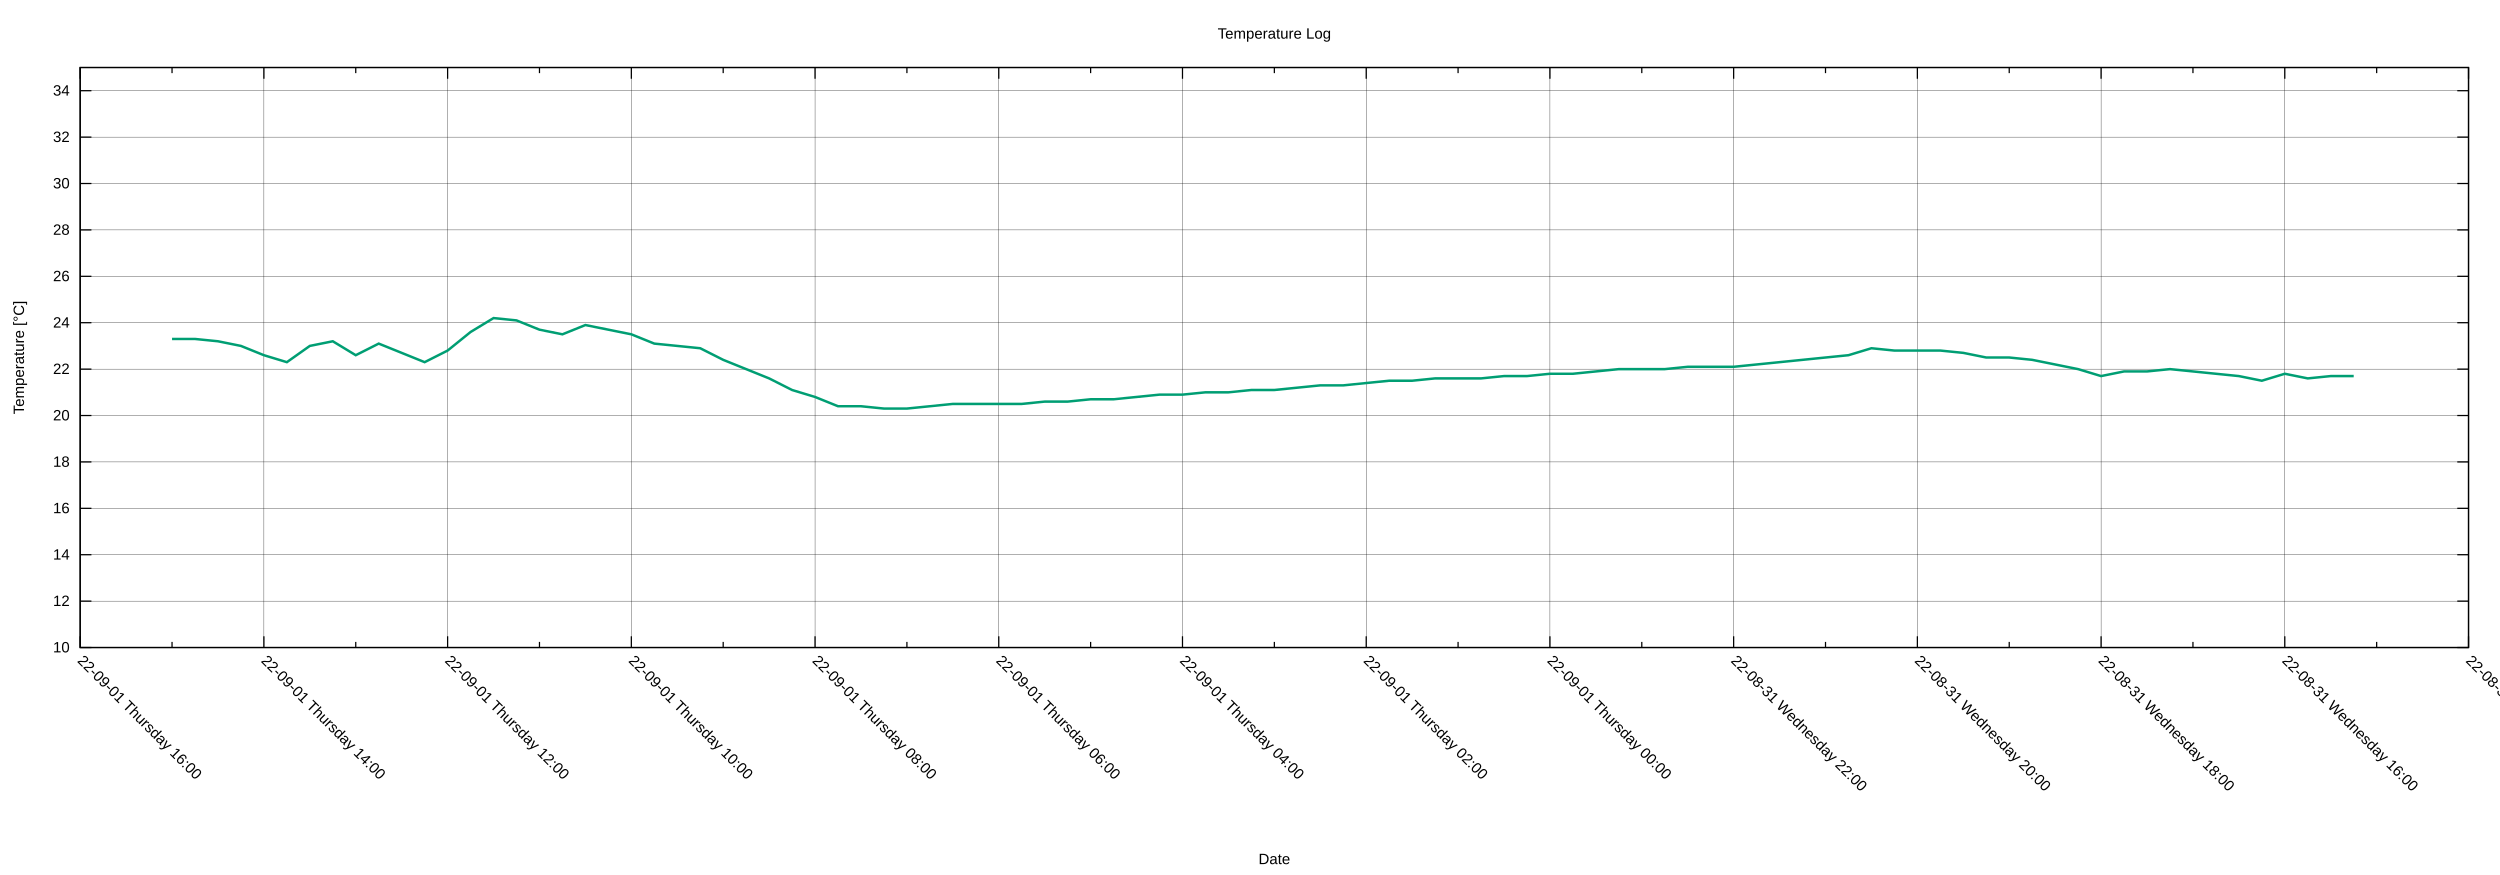
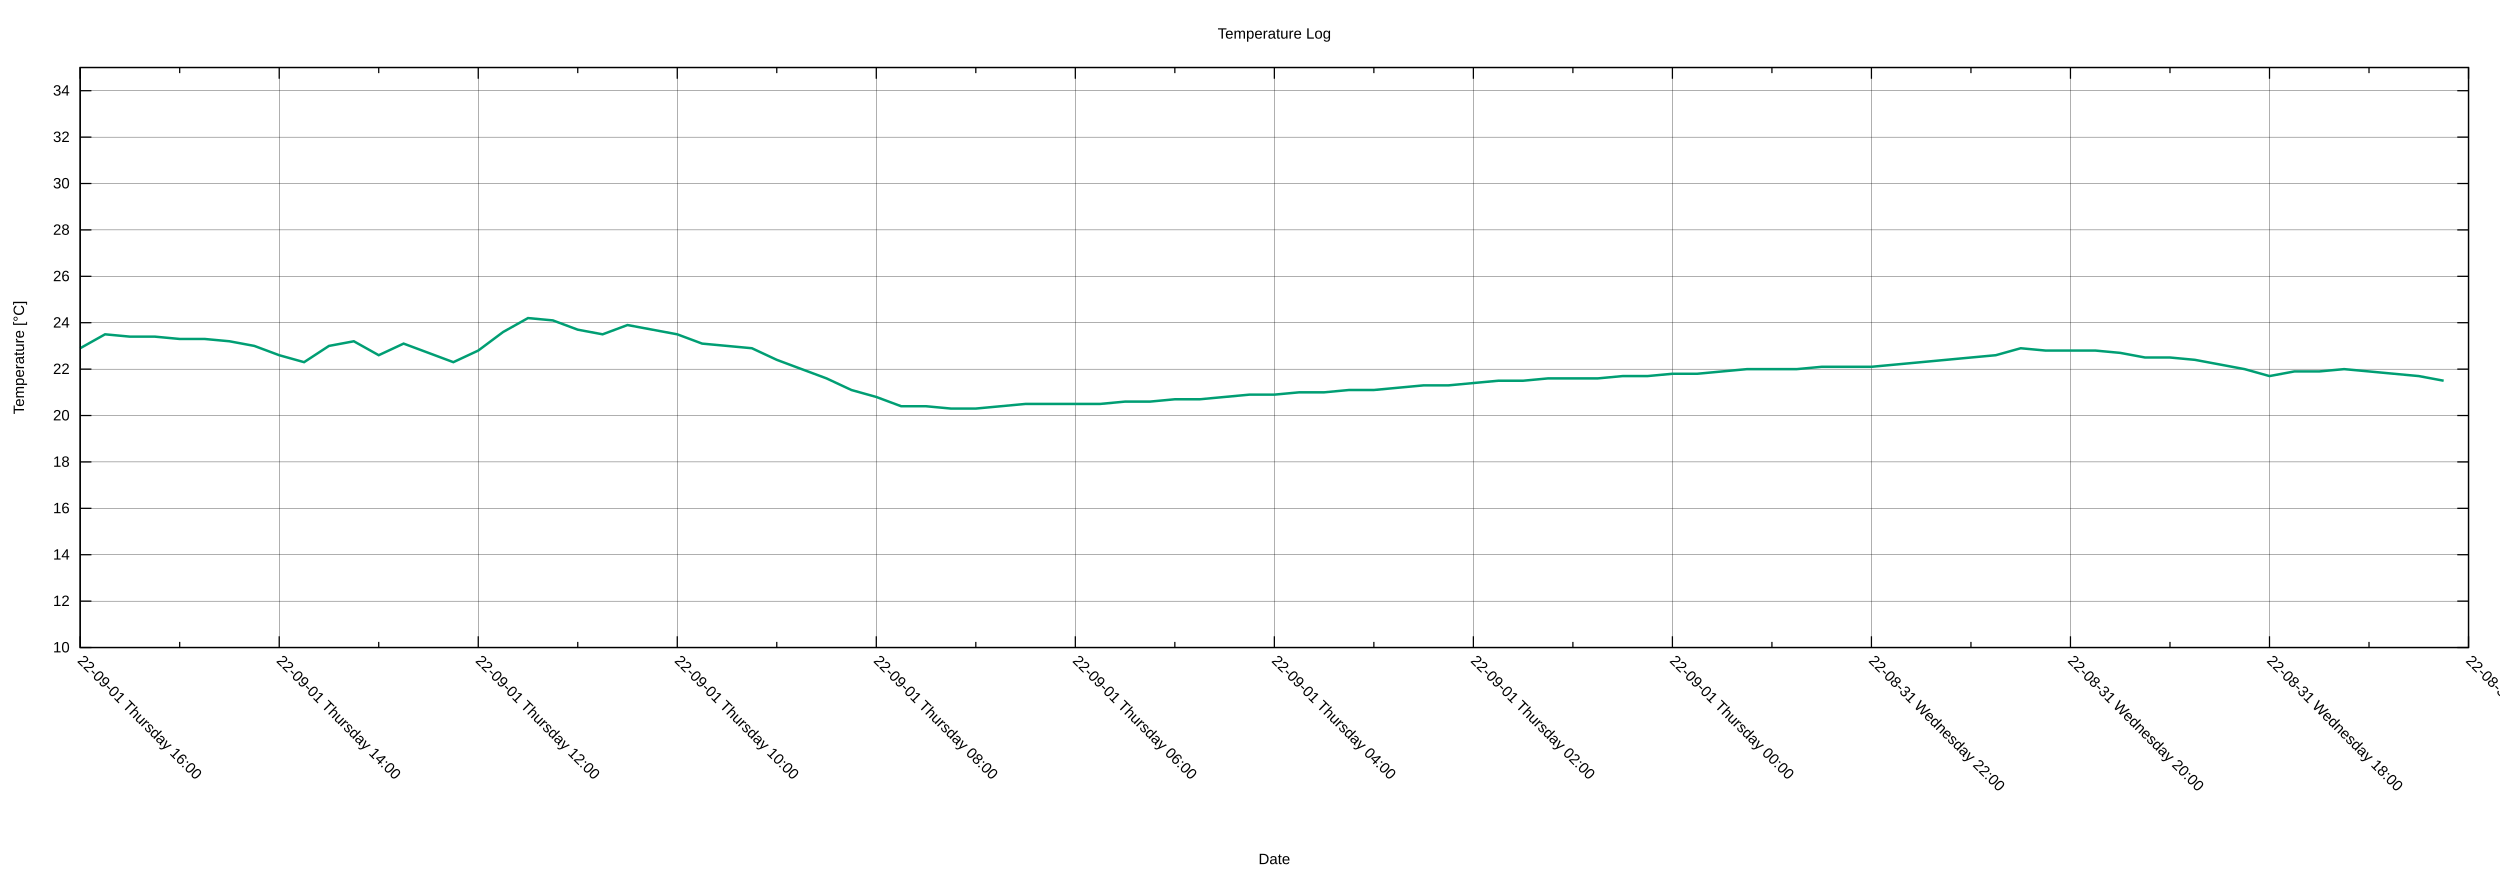
<svg xmlns="http://www.w3.org/2000/svg" xmlns:xlink="http://www.w3.org/1999/xlink" width="2000" height="700" viewBox="0 0 2000 700">
  <g id="gnuplot_canvas">
    <rect x="0" y="0" width="2000" height="700" fill="none" />
    <defs>
      <circle id="gpDot" r="0.5" stroke-width="0.5" stroke="currentColor" />
      <path id="gpPt0" stroke-width="0.222" stroke="currentColor" d="M-1,0 h2 M0,-1 v2" />
      <path id="gpPt1" stroke-width="0.222" stroke="currentColor" d="M-1,-1 L1,1 M1,-1 L-1,1" />
      <path id="gpPt2" stroke-width="0.222" stroke="currentColor" d="M-1,0 L1,0 M0,-1 L0,1 M-1,-1 L1,1 M-1,1 L1,-1" />
      <rect id="gpPt3" stroke-width="0.222" stroke="currentColor" x="-1" y="-1" width="2" height="2" />
      <rect id="gpPt4" stroke-width="0.222" stroke="currentColor" fill="currentColor" x="-1" y="-1" width="2" height="2" />
      <circle id="gpPt5" stroke-width="0.222" stroke="currentColor" cx="0" cy="0" r="1" />
      <use xlink:href="#gpPt5" id="gpPt6" fill="currentColor" stroke="none" />
      <path id="gpPt7" stroke-width="0.222" stroke="currentColor" d="M0,-1.33 L-1.33,0.67 L1.33,0.67 z" />
      <use xlink:href="#gpPt7" id="gpPt8" fill="currentColor" stroke="none" />
      <use xlink:href="#gpPt7" id="gpPt9" stroke="currentColor" transform="rotate(180)" />
      <use xlink:href="#gpPt9" id="gpPt10" fill="currentColor" stroke="none" />
      <use xlink:href="#gpPt3" id="gpPt11" stroke="currentColor" transform="rotate(45)" />
      <use xlink:href="#gpPt11" id="gpPt12" fill="currentColor" stroke="none" />
      <path id="gpPt13" stroke-width="0.222" stroke="currentColor" d="M0,1.330 L1.265,0.411 L0.782,-1.067 L-0.782,-1.076 L-1.265,0.411 z" />
      <use xlink:href="#gpPt13" id="gpPt14" fill="currentColor" stroke="none" />
      <filter id="textbox" filterUnits="objectBoundingBox" x="0" y="0" height="1" width="1">
        <feFlood flood-color="white" flood-opacity="1" result="bgnd" />
        <feComposite in="SourceGraphic" in2="bgnd" operator="atop" />
      </filter>
      <filter id="greybox" filterUnits="objectBoundingBox" x="0" y="0" height="1" width="1">
        <feFlood flood-color="lightgrey" flood-opacity="1" result="grey" />
        <feComposite in="SourceGraphic" in2="grey" operator="atop" />
      </filter>
    </defs>
    <g fill="none" color="white" stroke="currentColor" stroke-width="1.00" stroke-linecap="butt" stroke-linejoin="miter">
</g>
    <g fill="none" color="black" stroke="currentColor" stroke-width="1.00" stroke-linecap="butt" stroke-linejoin="miter">
</g>
    <g fill="none" color="black" stroke="black" stroke-width="0.25" stroke-linecap="butt" stroke-linejoin="miter">
</g>
    <g fill="none" color="black" stroke="currentColor" stroke-width="0.25" stroke-linecap="butt" stroke-linejoin="miter">
      <path stroke="black" class="gridline" d="M64.14,518.02 L1974.82,518.02  " />
    </g>
    <g fill="none" color="black" stroke="black" stroke-width="1.00" stroke-linecap="butt" stroke-linejoin="miter">
</g>
    <g fill="none" color="black" stroke="currentColor" stroke-width="1.00" stroke-linecap="butt" stroke-linejoin="miter">
      <path stroke="black" d="M64.14,518.02 L73.14,518.02 M1974.82,518.02 L1965.82,518.02  " />
      <g transform="translate(55.75,521.92)" stroke="none" fill="black" font-family="Arial" font-size="12.00" text-anchor="end">
        <text>
          <tspan font-family="Arial"> 10</tspan>
        </text>
      </g>
    </g>
    <g fill="none" color="black" stroke="currentColor" stroke-width="1.00" stroke-linecap="butt" stroke-linejoin="miter">
</g>
    <g fill="none" color="black" stroke="black" stroke-width="0.25" stroke-linecap="butt" stroke-linejoin="miter">
</g>
    <g fill="none" color="black" stroke="currentColor" stroke-width="0.25" stroke-linecap="butt" stroke-linejoin="miter">
      <path stroke="black" class="gridline" d="M64.14,480.90 L1974.82,480.90  " />
    </g>
    <g fill="none" color="black" stroke="black" stroke-width="1.00" stroke-linecap="butt" stroke-linejoin="miter">
</g>
    <g fill="none" color="black" stroke="currentColor" stroke-width="1.00" stroke-linecap="butt" stroke-linejoin="miter">
      <path stroke="black" d="M64.14,480.90 L73.14,480.90 M1974.82,480.90 L1965.82,480.90  " />
      <g transform="translate(55.75,484.80)" stroke="none" fill="black" font-family="Arial" font-size="12.00" text-anchor="end">
        <text>
          <tspan font-family="Arial"> 12</tspan>
        </text>
      </g>
    </g>
    <g fill="none" color="black" stroke="currentColor" stroke-width="1.00" stroke-linecap="butt" stroke-linejoin="miter">
</g>
    <g fill="none" color="black" stroke="black" stroke-width="0.25" stroke-linecap="butt" stroke-linejoin="miter">
</g>
    <g fill="none" color="black" stroke="currentColor" stroke-width="0.25" stroke-linecap="butt" stroke-linejoin="miter">
      <path stroke="black" class="gridline" d="M64.14,443.78 L1974.82,443.78  " />
    </g>
    <g fill="none" color="black" stroke="black" stroke-width="1.00" stroke-linecap="butt" stroke-linejoin="miter">
</g>
    <g fill="none" color="black" stroke="currentColor" stroke-width="1.00" stroke-linecap="butt" stroke-linejoin="miter">
      <path stroke="black" d="M64.14,443.78 L73.14,443.78 M1974.82,443.78 L1965.82,443.78  " />
      <g transform="translate(55.75,447.68)" stroke="none" fill="black" font-family="Arial" font-size="12.00" text-anchor="end">
        <text>
          <tspan font-family="Arial"> 14</tspan>
        </text>
      </g>
    </g>
    <g fill="none" color="black" stroke="currentColor" stroke-width="1.00" stroke-linecap="butt" stroke-linejoin="miter">
</g>
    <g fill="none" color="black" stroke="black" stroke-width="0.25" stroke-linecap="butt" stroke-linejoin="miter">
</g>
    <g fill="none" color="black" stroke="currentColor" stroke-width="0.25" stroke-linecap="butt" stroke-linejoin="miter">
      <path stroke="black" class="gridline" d="M64.14,406.66 L1974.82,406.66  " />
    </g>
    <g fill="none" color="black" stroke="black" stroke-width="1.00" stroke-linecap="butt" stroke-linejoin="miter">
</g>
    <g fill="none" color="black" stroke="currentColor" stroke-width="1.00" stroke-linecap="butt" stroke-linejoin="miter">
      <path stroke="black" d="M64.14,406.66 L73.14,406.66 M1974.82,406.66 L1965.82,406.66  " />
      <g transform="translate(55.75,410.56)" stroke="none" fill="black" font-family="Arial" font-size="12.00" text-anchor="end">
        <text>
          <tspan font-family="Arial"> 16</tspan>
        </text>
      </g>
    </g>
    <g fill="none" color="black" stroke="currentColor" stroke-width="1.00" stroke-linecap="butt" stroke-linejoin="miter">
</g>
    <g fill="none" color="black" stroke="black" stroke-width="0.25" stroke-linecap="butt" stroke-linejoin="miter">
</g>
    <g fill="none" color="black" stroke="currentColor" stroke-width="0.25" stroke-linecap="butt" stroke-linejoin="miter">
      <path stroke="black" class="gridline" d="M64.14,369.54 L1974.82,369.54  " />
    </g>
    <g fill="none" color="black" stroke="black" stroke-width="1.00" stroke-linecap="butt" stroke-linejoin="miter">
</g>
    <g fill="none" color="black" stroke="currentColor" stroke-width="1.00" stroke-linecap="butt" stroke-linejoin="miter">
      <path stroke="black" d="M64.14,369.54 L73.14,369.54 M1974.82,369.54 L1965.82,369.54  " />
      <g transform="translate(55.75,373.44)" stroke="none" fill="black" font-family="Arial" font-size="12.00" text-anchor="end">
        <text>
          <tspan font-family="Arial"> 18</tspan>
        </text>
      </g>
    </g>
    <g fill="none" color="black" stroke="currentColor" stroke-width="1.00" stroke-linecap="butt" stroke-linejoin="miter">
</g>
    <g fill="none" color="black" stroke="black" stroke-width="0.25" stroke-linecap="butt" stroke-linejoin="miter">
</g>
    <g fill="none" color="black" stroke="currentColor" stroke-width="0.25" stroke-linecap="butt" stroke-linejoin="miter">
      <path stroke="black" class="gridline" d="M64.14,332.42 L1974.82,332.42  " />
    </g>
    <g fill="none" color="black" stroke="black" stroke-width="1.00" stroke-linecap="butt" stroke-linejoin="miter">
</g>
    <g fill="none" color="black" stroke="currentColor" stroke-width="1.00" stroke-linecap="butt" stroke-linejoin="miter">
      <path stroke="black" d="M64.14,332.42 L73.14,332.42 M1974.82,332.42 L1965.82,332.42  " />
      <g transform="translate(55.75,336.32)" stroke="none" fill="black" font-family="Arial" font-size="12.00" text-anchor="end">
        <text>
          <tspan font-family="Arial"> 20</tspan>
        </text>
      </g>
    </g>
    <g fill="none" color="black" stroke="currentColor" stroke-width="1.00" stroke-linecap="butt" stroke-linejoin="miter">
</g>
    <g fill="none" color="black" stroke="black" stroke-width="0.25" stroke-linecap="butt" stroke-linejoin="miter">
</g>
    <g fill="none" color="black" stroke="currentColor" stroke-width="0.25" stroke-linecap="butt" stroke-linejoin="miter">
      <path stroke="black" class="gridline" d="M64.14,295.30 L1974.82,295.30  " />
    </g>
    <g fill="none" color="black" stroke="black" stroke-width="1.00" stroke-linecap="butt" stroke-linejoin="miter">
</g>
    <g fill="none" color="black" stroke="currentColor" stroke-width="1.00" stroke-linecap="butt" stroke-linejoin="miter">
      <path stroke="black" d="M64.14,295.30 L73.14,295.30 M1974.82,295.30 L1965.82,295.30  " />
      <g transform="translate(55.75,299.20)" stroke="none" fill="black" font-family="Arial" font-size="12.00" text-anchor="end">
        <text>
          <tspan font-family="Arial"> 22</tspan>
        </text>
      </g>
    </g>
    <g fill="none" color="black" stroke="currentColor" stroke-width="1.00" stroke-linecap="butt" stroke-linejoin="miter">
</g>
    <g fill="none" color="black" stroke="black" stroke-width="0.25" stroke-linecap="butt" stroke-linejoin="miter">
</g>
    <g fill="none" color="black" stroke="currentColor" stroke-width="0.25" stroke-linecap="butt" stroke-linejoin="miter">
      <path stroke="black" class="gridline" d="M64.14,258.17 L1974.82,258.17  " />
    </g>
    <g fill="none" color="black" stroke="black" stroke-width="1.00" stroke-linecap="butt" stroke-linejoin="miter">
</g>
    <g fill="none" color="black" stroke="currentColor" stroke-width="1.00" stroke-linecap="butt" stroke-linejoin="miter">
      <path stroke="black" d="M64.14,258.17 L73.14,258.17 M1974.82,258.17 L1965.82,258.17  " />
      <g transform="translate(55.75,262.07)" stroke="none" fill="black" font-family="Arial" font-size="12.00" text-anchor="end">
        <text>
          <tspan font-family="Arial"> 24</tspan>
        </text>
      </g>
    </g>
    <g fill="none" color="black" stroke="currentColor" stroke-width="1.00" stroke-linecap="butt" stroke-linejoin="miter">
</g>
    <g fill="none" color="black" stroke="black" stroke-width="0.25" stroke-linecap="butt" stroke-linejoin="miter">
</g>
    <g fill="none" color="black" stroke="currentColor" stroke-width="0.25" stroke-linecap="butt" stroke-linejoin="miter">
      <path stroke="black" class="gridline" d="M64.14,221.05 L1974.82,221.05  " />
    </g>
    <g fill="none" color="black" stroke="black" stroke-width="1.00" stroke-linecap="butt" stroke-linejoin="miter">
</g>
    <g fill="none" color="black" stroke="currentColor" stroke-width="1.00" stroke-linecap="butt" stroke-linejoin="miter">
      <path stroke="black" d="M64.14,221.05 L73.14,221.05 M1974.82,221.05 L1965.82,221.05  " />
      <g transform="translate(55.75,224.95)" stroke="none" fill="black" font-family="Arial" font-size="12.00" text-anchor="end">
        <text>
          <tspan font-family="Arial"> 26</tspan>
        </text>
      </g>
    </g>
    <g fill="none" color="black" stroke="currentColor" stroke-width="1.00" stroke-linecap="butt" stroke-linejoin="miter">
</g>
    <g fill="none" color="black" stroke="black" stroke-width="0.25" stroke-linecap="butt" stroke-linejoin="miter">
</g>
    <g fill="none" color="black" stroke="currentColor" stroke-width="0.25" stroke-linecap="butt" stroke-linejoin="miter">
      <path stroke="black" class="gridline" d="M64.14,183.93 L1974.82,183.93  " />
    </g>
    <g fill="none" color="black" stroke="black" stroke-width="1.00" stroke-linecap="butt" stroke-linejoin="miter">
</g>
    <g fill="none" color="black" stroke="currentColor" stroke-width="1.00" stroke-linecap="butt" stroke-linejoin="miter">
      <path stroke="black" d="M64.14,183.93 L73.14,183.93 M1974.82,183.93 L1965.82,183.93  " />
      <g transform="translate(55.75,187.83)" stroke="none" fill="black" font-family="Arial" font-size="12.00" text-anchor="end">
        <text>
          <tspan font-family="Arial"> 28</tspan>
        </text>
      </g>
    </g>
    <g fill="none" color="black" stroke="currentColor" stroke-width="1.00" stroke-linecap="butt" stroke-linejoin="miter">
</g>
    <g fill="none" color="black" stroke="black" stroke-width="0.25" stroke-linecap="butt" stroke-linejoin="miter">
</g>
    <g fill="none" color="black" stroke="currentColor" stroke-width="0.25" stroke-linecap="butt" stroke-linejoin="miter">
      <path stroke="black" class="gridline" d="M64.14,146.81 L1974.82,146.81  " />
    </g>
    <g fill="none" color="black" stroke="black" stroke-width="1.00" stroke-linecap="butt" stroke-linejoin="miter">
</g>
    <g fill="none" color="black" stroke="currentColor" stroke-width="1.00" stroke-linecap="butt" stroke-linejoin="miter">
      <path stroke="black" d="M64.14,146.81 L73.14,146.81 M1974.82,146.81 L1965.82,146.81  " />
      <g transform="translate(55.75,150.71)" stroke="none" fill="black" font-family="Arial" font-size="12.00" text-anchor="end">
        <text>
          <tspan font-family="Arial"> 30</tspan>
        </text>
      </g>
    </g>
    <g fill="none" color="black" stroke="currentColor" stroke-width="1.00" stroke-linecap="butt" stroke-linejoin="miter">
</g>
    <g fill="none" color="black" stroke="black" stroke-width="0.25" stroke-linecap="butt" stroke-linejoin="miter">
</g>
    <g fill="none" color="black" stroke="currentColor" stroke-width="0.25" stroke-linecap="butt" stroke-linejoin="miter">
      <path stroke="black" class="gridline" d="M64.14,109.69 L1974.82,109.69  " />
    </g>
    <g fill="none" color="black" stroke="black" stroke-width="1.00" stroke-linecap="butt" stroke-linejoin="miter">
</g>
    <g fill="none" color="black" stroke="currentColor" stroke-width="1.00" stroke-linecap="butt" stroke-linejoin="miter">
      <path stroke="black" d="M64.14,109.69 L73.14,109.69 M1974.82,109.69 L1965.82,109.69  " />
      <g transform="translate(55.75,113.59)" stroke="none" fill="black" font-family="Arial" font-size="12.00" text-anchor="end">
        <text>
          <tspan font-family="Arial"> 32</tspan>
        </text>
      </g>
    </g>
    <g fill="none" color="black" stroke="currentColor" stroke-width="1.00" stroke-linecap="butt" stroke-linejoin="miter">
</g>
    <g fill="none" color="black" stroke="black" stroke-width="0.25" stroke-linecap="butt" stroke-linejoin="miter">
</g>
    <g fill="none" color="black" stroke="currentColor" stroke-width="0.25" stroke-linecap="butt" stroke-linejoin="miter">
      <path stroke="black" class="gridline" d="M64.14,72.57 L1974.82,72.57  " />
    </g>
    <g fill="none" color="black" stroke="black" stroke-width="1.00" stroke-linecap="butt" stroke-linejoin="miter">
</g>
    <g fill="none" color="black" stroke="currentColor" stroke-width="1.00" stroke-linecap="butt" stroke-linejoin="miter">
      <path stroke="black" d="M64.14,72.57 L73.14,72.57 M1974.82,72.57 L1965.82,72.57  " />
      <g transform="translate(55.75,76.47)" stroke="none" fill="black" font-family="Arial" font-size="12.00" text-anchor="end">
        <text>
          <tspan font-family="Arial"> 34</tspan>
        </text>
      </g>
    </g>
    <g fill="none" color="black" stroke="currentColor" stroke-width="1.00" stroke-linecap="butt" stroke-linejoin="miter">
</g>
    <g fill="none" color="black" stroke="black" stroke-width="0.25" stroke-linecap="butt" stroke-linejoin="miter">
</g>
    <g fill="none" color="black" stroke="currentColor" stroke-width="0.25" stroke-linecap="butt" stroke-linejoin="miter">
      <path stroke="black" class="gridline" d="M1974.82,518.02 L1974.82,54.01  " />
    </g>
    <g fill="none" color="black" stroke="black" stroke-width="1.00" stroke-linecap="butt" stroke-linejoin="miter">
</g>
    <g fill="none" color="black" stroke="currentColor" stroke-width="1.00" stroke-linecap="butt" stroke-linejoin="miter">
      <path stroke="black" d="M1974.82,518.02 L1974.82,509.02 M1974.82,54.01 L1974.82,63.01  " />
      <g transform="translate(1972.06,529.17) rotate(45)" stroke="none" fill="black" font-family="Arial" font-size="12.00" text-anchor="start">
        <text>
-           <tspan font-family="Arial">22-08-31 Wednesday 14:00</tspan>
-         </text>
-       </g>
-     </g>
-     <g fill="none" color="black" stroke="currentColor" stroke-width="1.00" stroke-linecap="butt" stroke-linejoin="miter">
-       <path stroke="black" d="M1901.33,518.02 L1901.33,513.52 M1901.33,54.01 L1901.33,58.51  " />
-     </g>
-     <g fill="none" color="black" stroke="black" stroke-width="0.25" stroke-linecap="butt" stroke-linejoin="miter">
- </g>
-     <g fill="none" color="black" stroke="currentColor" stroke-width="0.25" stroke-linecap="butt" stroke-linejoin="miter">
-       <path stroke="black" class="gridline" d="M1827.84,518.02 L1827.84,54.01  " />
-     </g>
-     <g fill="none" color="black" stroke="black" stroke-width="1.00" stroke-linecap="butt" stroke-linejoin="miter">
- </g>
-     <g fill="none" color="black" stroke="currentColor" stroke-width="1.00" stroke-linecap="butt" stroke-linejoin="miter">
-       <path stroke="black" d="M1827.84,518.02 L1827.84,509.02 M1827.84,54.01 L1827.84,63.01  " />
-       <g transform="translate(1825.08,529.17) rotate(45)" stroke="none" fill="black" font-family="Arial" font-size="12.00" text-anchor="start">
-         <text>
          <tspan font-family="Arial">22-08-31 Wednesday 16:00</tspan>
        </text>
      </g>
    </g>
    <g fill="none" color="black" stroke="currentColor" stroke-width="1.00" stroke-linecap="butt" stroke-linejoin="miter">
-       <path stroke="black" d="M1754.36,518.02 L1754.36,513.52 M1754.36,54.01 L1754.36,58.51  " />
-     </g>
-     <g fill="none" color="black" stroke="black" stroke-width="0.25" stroke-linecap="butt" stroke-linejoin="miter">
- </g>
-     <g fill="none" color="black" stroke="currentColor" stroke-width="0.25" stroke-linecap="butt" stroke-linejoin="miter">
-       <path stroke="black" class="gridline" d="M1680.87,518.02 L1680.87,54.01  " />
-     </g>
-     <g fill="none" color="black" stroke="black" stroke-width="1.00" stroke-linecap="butt" stroke-linejoin="miter">
- </g>
-     <g fill="none" color="black" stroke="currentColor" stroke-width="1.00" stroke-linecap="butt" stroke-linejoin="miter">
-       <path stroke="black" d="M1680.87,518.02 L1680.87,509.02 M1680.87,54.01 L1680.87,63.01  " />
-       <g transform="translate(1678.11,529.17) rotate(45)" stroke="none" fill="black" font-family="Arial" font-size="12.00" text-anchor="start">
+       <path stroke="black" d="M1895.21,518.02 L1895.21,513.52 M1895.21,54.01 L1895.21,58.51  " />
+     </g>
+     <g fill="none" color="black" stroke="black" stroke-width="0.25" stroke-linecap="butt" stroke-linejoin="miter">
+ </g>
+     <g fill="none" color="black" stroke="currentColor" stroke-width="0.25" stroke-linecap="butt" stroke-linejoin="miter">
+       <path stroke="black" class="gridline" d="M1815.60,518.02 L1815.60,54.01  " />
+     </g>
+     <g fill="none" color="black" stroke="black" stroke-width="1.00" stroke-linecap="butt" stroke-linejoin="miter">
+ </g>
+     <g fill="none" color="black" stroke="currentColor" stroke-width="1.00" stroke-linecap="butt" stroke-linejoin="miter">
+       <path stroke="black" d="M1815.60,518.02 L1815.60,509.02 M1815.60,54.01 L1815.60,63.01  " />
+       <g transform="translate(1812.84,529.17) rotate(45)" stroke="none" fill="black" font-family="Arial" font-size="12.00" text-anchor="start">
        <text>
          <tspan font-family="Arial">22-08-31 Wednesday 18:00</tspan>
        </text>
      </g>
    </g>
    <g fill="none" color="black" stroke="currentColor" stroke-width="1.00" stroke-linecap="butt" stroke-linejoin="miter">
-       <path stroke="black" d="M1607.38,518.02 L1607.38,513.52 M1607.38,54.01 L1607.38,58.51  " />
-     </g>
-     <g fill="none" color="black" stroke="black" stroke-width="0.25" stroke-linecap="butt" stroke-linejoin="miter">
- </g>
-     <g fill="none" color="black" stroke="currentColor" stroke-width="0.25" stroke-linecap="butt" stroke-linejoin="miter">
-       <path stroke="black" class="gridline" d="M1533.89,518.02 L1533.89,54.01  " />
-     </g>
-     <g fill="none" color="black" stroke="black" stroke-width="1.00" stroke-linecap="butt" stroke-linejoin="miter">
- </g>
-     <g fill="none" color="black" stroke="currentColor" stroke-width="1.00" stroke-linecap="butt" stroke-linejoin="miter">
-       <path stroke="black" d="M1533.89,518.02 L1533.89,509.02 M1533.89,54.01 L1533.89,63.01  " />
-       <g transform="translate(1531.13,529.17) rotate(45)" stroke="none" fill="black" font-family="Arial" font-size="12.00" text-anchor="start">
+       <path stroke="black" d="M1735.99,518.02 L1735.99,513.52 M1735.99,54.01 L1735.99,58.51  " />
+     </g>
+     <g fill="none" color="black" stroke="black" stroke-width="0.25" stroke-linecap="butt" stroke-linejoin="miter">
+ </g>
+     <g fill="none" color="black" stroke="currentColor" stroke-width="0.25" stroke-linecap="butt" stroke-linejoin="miter">
+       <path stroke="black" class="gridline" d="M1656.37,518.02 L1656.37,54.01  " />
+     </g>
+     <g fill="none" color="black" stroke="black" stroke-width="1.00" stroke-linecap="butt" stroke-linejoin="miter">
+ </g>
+     <g fill="none" color="black" stroke="currentColor" stroke-width="1.00" stroke-linecap="butt" stroke-linejoin="miter">
+       <path stroke="black" d="M1656.37,518.02 L1656.37,509.02 M1656.37,54.01 L1656.37,63.01  " />
+       <g transform="translate(1653.61,529.17) rotate(45)" stroke="none" fill="black" font-family="Arial" font-size="12.00" text-anchor="start">
        <text>
          <tspan font-family="Arial">22-08-31 Wednesday 20:00</tspan>
        </text>
      </g>
    </g>
    <g fill="none" color="black" stroke="currentColor" stroke-width="1.00" stroke-linecap="butt" stroke-linejoin="miter">
-       <path stroke="black" d="M1460.41,518.02 L1460.41,513.52 M1460.41,54.01 L1460.41,58.51  " />
-     </g>
-     <g fill="none" color="black" stroke="black" stroke-width="0.25" stroke-linecap="butt" stroke-linejoin="miter">
- </g>
-     <g fill="none" color="black" stroke="currentColor" stroke-width="0.25" stroke-linecap="butt" stroke-linejoin="miter">
-       <path stroke="black" class="gridline" d="M1386.92,518.02 L1386.92,54.01  " />
-     </g>
-     <g fill="none" color="black" stroke="black" stroke-width="1.00" stroke-linecap="butt" stroke-linejoin="miter">
- </g>
-     <g fill="none" color="black" stroke="currentColor" stroke-width="1.00" stroke-linecap="butt" stroke-linejoin="miter">
-       <path stroke="black" d="M1386.92,518.02 L1386.92,509.02 M1386.92,54.01 L1386.92,63.01  " />
-       <g transform="translate(1384.16,529.17) rotate(45)" stroke="none" fill="black" font-family="Arial" font-size="12.00" text-anchor="start">
+       <path stroke="black" d="M1576.76,518.02 L1576.76,513.52 M1576.76,54.01 L1576.76,58.51  " />
+     </g>
+     <g fill="none" color="black" stroke="black" stroke-width="0.25" stroke-linecap="butt" stroke-linejoin="miter">
+ </g>
+     <g fill="none" color="black" stroke="currentColor" stroke-width="0.25" stroke-linecap="butt" stroke-linejoin="miter">
+       <path stroke="black" class="gridline" d="M1497.15,518.02 L1497.15,54.01  " />
+     </g>
+     <g fill="none" color="black" stroke="black" stroke-width="1.00" stroke-linecap="butt" stroke-linejoin="miter">
+ </g>
+     <g fill="none" color="black" stroke="currentColor" stroke-width="1.00" stroke-linecap="butt" stroke-linejoin="miter">
+       <path stroke="black" d="M1497.15,518.02 L1497.15,509.02 M1497.15,54.01 L1497.15,63.01  " />
+       <g transform="translate(1494.39,529.17) rotate(45)" stroke="none" fill="black" font-family="Arial" font-size="12.00" text-anchor="start">
        <text>
          <tspan font-family="Arial">22-08-31 Wednesday 22:00</tspan>
        </text>
      </g>
    </g>
    <g fill="none" color="black" stroke="currentColor" stroke-width="1.00" stroke-linecap="butt" stroke-linejoin="miter">
-       <path stroke="black" d="M1313.43,518.02 L1313.43,513.52 M1313.43,54.01 L1313.43,58.51  " />
-     </g>
-     <g fill="none" color="black" stroke="black" stroke-width="0.25" stroke-linecap="butt" stroke-linejoin="miter">
- </g>
-     <g fill="none" color="black" stroke="currentColor" stroke-width="0.25" stroke-linecap="butt" stroke-linejoin="miter">
-       <path stroke="black" class="gridline" d="M1239.94,518.02 L1239.94,54.01  " />
-     </g>
-     <g fill="none" color="black" stroke="black" stroke-width="1.00" stroke-linecap="butt" stroke-linejoin="miter">
- </g>
-     <g fill="none" color="black" stroke="currentColor" stroke-width="1.00" stroke-linecap="butt" stroke-linejoin="miter">
-       <path stroke="black" d="M1239.94,518.02 L1239.94,509.02 M1239.94,54.01 L1239.94,63.01  " />
-       <g transform="translate(1237.18,529.17) rotate(45)" stroke="none" fill="black" font-family="Arial" font-size="12.00" text-anchor="start">
+       <path stroke="black" d="M1417.54,518.02 L1417.54,513.52 M1417.54,54.01 L1417.54,58.51  " />
+     </g>
+     <g fill="none" color="black" stroke="black" stroke-width="0.25" stroke-linecap="butt" stroke-linejoin="miter">
+ </g>
+     <g fill="none" color="black" stroke="currentColor" stroke-width="0.25" stroke-linecap="butt" stroke-linejoin="miter">
+       <path stroke="black" class="gridline" d="M1337.93,518.02 L1337.93,54.01  " />
+     </g>
+     <g fill="none" color="black" stroke="black" stroke-width="1.00" stroke-linecap="butt" stroke-linejoin="miter">
+ </g>
+     <g fill="none" color="black" stroke="currentColor" stroke-width="1.00" stroke-linecap="butt" stroke-linejoin="miter">
+       <path stroke="black" d="M1337.93,518.02 L1337.93,509.02 M1337.93,54.01 L1337.93,63.01  " />
+       <g transform="translate(1335.17,529.17) rotate(45)" stroke="none" fill="black" font-family="Arial" font-size="12.00" text-anchor="start">
        <text>
          <tspan font-family="Arial">22-09-01 Thursday 00:00</tspan>
        </text>
      </g>
    </g>
    <g fill="none" color="black" stroke="currentColor" stroke-width="1.00" stroke-linecap="butt" stroke-linejoin="miter">
-       <path stroke="black" d="M1166.46,518.02 L1166.46,513.52 M1166.46,54.01 L1166.46,58.51  " />
-     </g>
-     <g fill="none" color="black" stroke="black" stroke-width="0.25" stroke-linecap="butt" stroke-linejoin="miter">
- </g>
-     <g fill="none" color="black" stroke="currentColor" stroke-width="0.25" stroke-linecap="butt" stroke-linejoin="miter">
-       <path stroke="black" class="gridline" d="M1092.97,518.02 L1092.97,54.01  " />
-     </g>
-     <g fill="none" color="black" stroke="black" stroke-width="1.00" stroke-linecap="butt" stroke-linejoin="miter">
- </g>
-     <g fill="none" color="black" stroke="currentColor" stroke-width="1.00" stroke-linecap="butt" stroke-linejoin="miter">
-       <path stroke="black" d="M1092.97,518.02 L1092.97,509.02 M1092.97,54.01 L1092.97,63.01  " />
-       <g transform="translate(1090.21,529.17) rotate(45)" stroke="none" fill="black" font-family="Arial" font-size="12.00" text-anchor="start">
+       <path stroke="black" d="M1258.32,518.02 L1258.32,513.52 M1258.32,54.01 L1258.32,58.51  " />
+     </g>
+     <g fill="none" color="black" stroke="black" stroke-width="0.25" stroke-linecap="butt" stroke-linejoin="miter">
+ </g>
+     <g fill="none" color="black" stroke="currentColor" stroke-width="0.25" stroke-linecap="butt" stroke-linejoin="miter">
+       <path stroke="black" class="gridline" d="M1178.70,518.02 L1178.70,54.01  " />
+     </g>
+     <g fill="none" color="black" stroke="black" stroke-width="1.00" stroke-linecap="butt" stroke-linejoin="miter">
+ </g>
+     <g fill="none" color="black" stroke="currentColor" stroke-width="1.00" stroke-linecap="butt" stroke-linejoin="miter">
+       <path stroke="black" d="M1178.70,518.02 L1178.70,509.02 M1178.70,54.01 L1178.70,63.01  " />
+       <g transform="translate(1175.94,529.17) rotate(45)" stroke="none" fill="black" font-family="Arial" font-size="12.00" text-anchor="start">
        <text>
          <tspan font-family="Arial">22-09-01 Thursday 02:00</tspan>
        </text>
      </g>
    </g>
    <g fill="none" color="black" stroke="currentColor" stroke-width="1.00" stroke-linecap="butt" stroke-linejoin="miter">
-       <path stroke="black" d="M1019.48,518.02 L1019.48,513.52 M1019.48,54.01 L1019.48,58.51  " />
-     </g>
-     <g fill="none" color="black" stroke="black" stroke-width="0.25" stroke-linecap="butt" stroke-linejoin="miter">
- </g>
-     <g fill="none" color="black" stroke="currentColor" stroke-width="0.25" stroke-linecap="butt" stroke-linejoin="miter">
-       <path stroke="black" class="gridline" d="M945.99,518.02 L945.99,54.01  " />
-     </g>
-     <g fill="none" color="black" stroke="black" stroke-width="1.00" stroke-linecap="butt" stroke-linejoin="miter">
- </g>
-     <g fill="none" color="black" stroke="currentColor" stroke-width="1.00" stroke-linecap="butt" stroke-linejoin="miter">
-       <path stroke="black" d="M945.99,518.02 L945.99,509.02 M945.99,54.01 L945.99,63.01  " />
-       <g transform="translate(943.23,529.17) rotate(45)" stroke="none" fill="black" font-family="Arial" font-size="12.00" text-anchor="start">
+       <path stroke="black" d="M1099.09,518.02 L1099.09,513.52 M1099.09,54.01 L1099.09,58.51  " />
+     </g>
+     <g fill="none" color="black" stroke="black" stroke-width="0.25" stroke-linecap="butt" stroke-linejoin="miter">
+ </g>
+     <g fill="none" color="black" stroke="currentColor" stroke-width="0.25" stroke-linecap="butt" stroke-linejoin="miter">
+       <path stroke="black" class="gridline" d="M1019.48,518.02 L1019.48,54.01  " />
+     </g>
+     <g fill="none" color="black" stroke="black" stroke-width="1.00" stroke-linecap="butt" stroke-linejoin="miter">
+ </g>
+     <g fill="none" color="black" stroke="currentColor" stroke-width="1.00" stroke-linecap="butt" stroke-linejoin="miter">
+       <path stroke="black" d="M1019.48,518.02 L1019.48,509.02 M1019.48,54.01 L1019.48,63.01  " />
+       <g transform="translate(1016.72,529.17) rotate(45)" stroke="none" fill="black" font-family="Arial" font-size="12.00" text-anchor="start">
        <text>
          <tspan font-family="Arial">22-09-01 Thursday 04:00</tspan>
        </text>
      </g>
    </g>
    <g fill="none" color="black" stroke="currentColor" stroke-width="1.00" stroke-linecap="butt" stroke-linejoin="miter">
-       <path stroke="black" d="M872.50,518.02 L872.50,513.52 M872.50,54.01 L872.50,58.51  " />
-     </g>
-     <g fill="none" color="black" stroke="black" stroke-width="0.25" stroke-linecap="butt" stroke-linejoin="miter">
- </g>
-     <g fill="none" color="black" stroke="currentColor" stroke-width="0.25" stroke-linecap="butt" stroke-linejoin="miter">
-       <path stroke="black" class="gridline" d="M799.02,518.02 L799.02,54.01  " />
-     </g>
-     <g fill="none" color="black" stroke="black" stroke-width="1.00" stroke-linecap="butt" stroke-linejoin="miter">
- </g>
-     <g fill="none" color="black" stroke="currentColor" stroke-width="1.00" stroke-linecap="butt" stroke-linejoin="miter">
-       <path stroke="black" d="M799.02,518.02 L799.02,509.02 M799.02,54.01 L799.02,63.01  " />
-       <g transform="translate(796.26,529.17) rotate(45)" stroke="none" fill="black" font-family="Arial" font-size="12.00" text-anchor="start">
+       <path stroke="black" d="M939.87,518.02 L939.87,513.52 M939.87,54.01 L939.87,58.51  " />
+     </g>
+     <g fill="none" color="black" stroke="black" stroke-width="0.25" stroke-linecap="butt" stroke-linejoin="miter">
+ </g>
+     <g fill="none" color="black" stroke="currentColor" stroke-width="0.25" stroke-linecap="butt" stroke-linejoin="miter">
+       <path stroke="black" class="gridline" d="M860.26,518.02 L860.26,54.01  " />
+     </g>
+     <g fill="none" color="black" stroke="black" stroke-width="1.00" stroke-linecap="butt" stroke-linejoin="miter">
+ </g>
+     <g fill="none" color="black" stroke="currentColor" stroke-width="1.00" stroke-linecap="butt" stroke-linejoin="miter">
+       <path stroke="black" d="M860.26,518.02 L860.26,509.02 M860.26,54.01 L860.26,63.01  " />
+       <g transform="translate(857.50,529.17) rotate(45)" stroke="none" fill="black" font-family="Arial" font-size="12.00" text-anchor="start">
        <text>
          <tspan font-family="Arial">22-09-01 Thursday 06:00</tspan>
        </text>
      </g>
    </g>
    <g fill="none" color="black" stroke="currentColor" stroke-width="1.00" stroke-linecap="butt" stroke-linejoin="miter">
-       <path stroke="black" d="M725.53,518.02 L725.53,513.52 M725.53,54.01 L725.53,58.51  " />
-     </g>
-     <g fill="none" color="black" stroke="black" stroke-width="0.25" stroke-linecap="butt" stroke-linejoin="miter">
- </g>
-     <g fill="none" color="black" stroke="currentColor" stroke-width="0.25" stroke-linecap="butt" stroke-linejoin="miter">
-       <path stroke="black" class="gridline" d="M652.04,518.02 L652.04,54.01  " />
-     </g>
-     <g fill="none" color="black" stroke="black" stroke-width="1.00" stroke-linecap="butt" stroke-linejoin="miter">
- </g>
-     <g fill="none" color="black" stroke="currentColor" stroke-width="1.00" stroke-linecap="butt" stroke-linejoin="miter">
-       <path stroke="black" d="M652.04,518.02 L652.04,509.02 M652.04,54.01 L652.04,63.01  " />
-       <g transform="translate(649.28,529.17) rotate(45)" stroke="none" fill="black" font-family="Arial" font-size="12.00" text-anchor="start">
+       <path stroke="black" d="M780.65,518.02 L780.65,513.52 M780.65,54.01 L780.65,58.51  " />
+     </g>
+     <g fill="none" color="black" stroke="black" stroke-width="0.25" stroke-linecap="butt" stroke-linejoin="miter">
+ </g>
+     <g fill="none" color="black" stroke="currentColor" stroke-width="0.25" stroke-linecap="butt" stroke-linejoin="miter">
+       <path stroke="black" class="gridline" d="M701.03,518.02 L701.03,54.01  " />
+     </g>
+     <g fill="none" color="black" stroke="black" stroke-width="1.00" stroke-linecap="butt" stroke-linejoin="miter">
+ </g>
+     <g fill="none" color="black" stroke="currentColor" stroke-width="1.00" stroke-linecap="butt" stroke-linejoin="miter">
+       <path stroke="black" d="M701.03,518.02 L701.03,509.02 M701.03,54.01 L701.03,63.01  " />
+       <g transform="translate(698.27,529.17) rotate(45)" stroke="none" fill="black" font-family="Arial" font-size="12.00" text-anchor="start">
        <text>
          <tspan font-family="Arial">22-09-01 Thursday 08:00</tspan>
        </text>
      </g>
    </g>
    <g fill="none" color="black" stroke="currentColor" stroke-width="1.00" stroke-linecap="butt" stroke-linejoin="miter">
-       <path stroke="black" d="M578.55,518.02 L578.55,513.52 M578.55,54.01 L578.55,58.51  " />
-     </g>
-     <g fill="none" color="black" stroke="black" stroke-width="0.25" stroke-linecap="butt" stroke-linejoin="miter">
- </g>
-     <g fill="none" color="black" stroke="currentColor" stroke-width="0.25" stroke-linecap="butt" stroke-linejoin="miter">
-       <path stroke="black" class="gridline" d="M505.07,518.02 L505.07,54.01  " />
-     </g>
-     <g fill="none" color="black" stroke="black" stroke-width="1.00" stroke-linecap="butt" stroke-linejoin="miter">
- </g>
-     <g fill="none" color="black" stroke="currentColor" stroke-width="1.00" stroke-linecap="butt" stroke-linejoin="miter">
-       <path stroke="black" d="M505.07,518.02 L505.07,509.02 M505.07,54.01 L505.07,63.01  " />
-       <g transform="translate(502.31,529.17) rotate(45)" stroke="none" fill="black" font-family="Arial" font-size="12.00" text-anchor="start">
+       <path stroke="black" d="M621.42,518.02 L621.42,513.52 M621.42,54.01 L621.42,58.51  " />
+     </g>
+     <g fill="none" color="black" stroke="black" stroke-width="0.25" stroke-linecap="butt" stroke-linejoin="miter">
+ </g>
+     <g fill="none" color="black" stroke="currentColor" stroke-width="0.25" stroke-linecap="butt" stroke-linejoin="miter">
+       <path stroke="black" class="gridline" d="M541.81,518.02 L541.81,54.01  " />
+     </g>
+     <g fill="none" color="black" stroke="black" stroke-width="1.00" stroke-linecap="butt" stroke-linejoin="miter">
+ </g>
+     <g fill="none" color="black" stroke="currentColor" stroke-width="1.00" stroke-linecap="butt" stroke-linejoin="miter">
+       <path stroke="black" d="M541.81,518.02 L541.81,509.02 M541.81,54.01 L541.81,63.01  " />
+       <g transform="translate(539.05,529.17) rotate(45)" stroke="none" fill="black" font-family="Arial" font-size="12.00" text-anchor="start">
        <text>
          <tspan font-family="Arial">22-09-01 Thursday 10:00</tspan>
        </text>
      </g>
    </g>
    <g fill="none" color="black" stroke="currentColor" stroke-width="1.00" stroke-linecap="butt" stroke-linejoin="miter">
-       <path stroke="black" d="M431.58,518.02 L431.58,513.52 M431.58,54.01 L431.58,58.51  " />
-     </g>
-     <g fill="none" color="black" stroke="black" stroke-width="0.25" stroke-linecap="butt" stroke-linejoin="miter">
- </g>
-     <g fill="none" color="black" stroke="currentColor" stroke-width="0.25" stroke-linecap="butt" stroke-linejoin="miter">
-       <path stroke="black" class="gridline" d="M358.09,518.02 L358.09,54.01  " />
-     </g>
-     <g fill="none" color="black" stroke="black" stroke-width="1.00" stroke-linecap="butt" stroke-linejoin="miter">
- </g>
-     <g fill="none" color="black" stroke="currentColor" stroke-width="1.00" stroke-linecap="butt" stroke-linejoin="miter">
-       <path stroke="black" d="M358.09,518.02 L358.09,509.02 M358.09,54.01 L358.09,63.01  " />
-       <g transform="translate(355.33,529.17) rotate(45)" stroke="none" fill="black" font-family="Arial" font-size="12.00" text-anchor="start">
+       <path stroke="black" d="M462.20,518.02 L462.20,513.52 M462.20,54.01 L462.20,58.51  " />
+     </g>
+     <g fill="none" color="black" stroke="black" stroke-width="0.25" stroke-linecap="butt" stroke-linejoin="miter">
+ </g>
+     <g fill="none" color="black" stroke="currentColor" stroke-width="0.25" stroke-linecap="butt" stroke-linejoin="miter">
+       <path stroke="black" class="gridline" d="M382.59,518.02 L382.59,54.01  " />
+     </g>
+     <g fill="none" color="black" stroke="black" stroke-width="1.00" stroke-linecap="butt" stroke-linejoin="miter">
+ </g>
+     <g fill="none" color="black" stroke="currentColor" stroke-width="1.00" stroke-linecap="butt" stroke-linejoin="miter">
+       <path stroke="black" d="M382.59,518.02 L382.59,509.02 M382.59,54.01 L382.59,63.01  " />
+       <g transform="translate(379.83,529.17) rotate(45)" stroke="none" fill="black" font-family="Arial" font-size="12.00" text-anchor="start">
        <text>
          <tspan font-family="Arial">22-09-01 Thursday 12:00</tspan>
        </text>
      </g>
    </g>
    <g fill="none" color="black" stroke="currentColor" stroke-width="1.00" stroke-linecap="butt" stroke-linejoin="miter">
-       <path stroke="black" d="M284.60,518.02 L284.60,513.52 M284.60,54.01 L284.60,58.51  " />
-     </g>
-     <g fill="none" color="black" stroke="black" stroke-width="0.25" stroke-linecap="butt" stroke-linejoin="miter">
- </g>
-     <g fill="none" color="black" stroke="currentColor" stroke-width="0.25" stroke-linecap="butt" stroke-linejoin="miter">
-       <path stroke="black" class="gridline" d="M211.12,518.02 L211.12,54.01  " />
-     </g>
-     <g fill="none" color="black" stroke="black" stroke-width="1.00" stroke-linecap="butt" stroke-linejoin="miter">
- </g>
-     <g fill="none" color="black" stroke="currentColor" stroke-width="1.00" stroke-linecap="butt" stroke-linejoin="miter">
-       <path stroke="black" d="M211.12,518.02 L211.12,509.02 M211.12,54.01 L211.12,63.01  " />
-       <g transform="translate(208.36,529.17) rotate(45)" stroke="none" fill="black" font-family="Arial" font-size="12.00" text-anchor="start">
+       <path stroke="black" d="M302.98,518.02 L302.98,513.52 M302.98,54.01 L302.98,58.51  " />
+     </g>
+     <g fill="none" color="black" stroke="black" stroke-width="0.25" stroke-linecap="butt" stroke-linejoin="miter">
+ </g>
+     <g fill="none" color="black" stroke="currentColor" stroke-width="0.25" stroke-linecap="butt" stroke-linejoin="miter">
+       <path stroke="black" class="gridline" d="M223.36,518.02 L223.36,54.01  " />
+     </g>
+     <g fill="none" color="black" stroke="black" stroke-width="1.00" stroke-linecap="butt" stroke-linejoin="miter">
+ </g>
+     <g fill="none" color="black" stroke="currentColor" stroke-width="1.00" stroke-linecap="butt" stroke-linejoin="miter">
+       <path stroke="black" d="M223.36,518.02 L223.36,509.02 M223.36,54.01 L223.36,63.01  " />
+       <g transform="translate(220.60,529.17) rotate(45)" stroke="none" fill="black" font-family="Arial" font-size="12.00" text-anchor="start">
        <text>
          <tspan font-family="Arial">22-09-01 Thursday 14:00</tspan>
        </text>
      </g>
    </g>
    <g fill="none" color="black" stroke="currentColor" stroke-width="1.00" stroke-linecap="butt" stroke-linejoin="miter">
-       <path stroke="black" d="M137.63,518.02 L137.63,513.52 M137.63,54.01 L137.63,58.51  " />
+       <path stroke="black" d="M143.75,518.02 L143.75,513.52 M143.75,54.01 L143.75,58.51  " />
    </g>
    <g fill="none" color="black" stroke="black" stroke-width="0.25" stroke-linecap="butt" stroke-linejoin="miter">
</g>
    <g fill="none" color="black" stroke="currentColor" stroke-width="0.25" stroke-linecap="butt" stroke-linejoin="miter">
      <path stroke="black" class="gridline" d="M64.14,518.02 L64.14,54.01  " />
    </g>
    <g fill="none" color="black" stroke="black" stroke-width="1.00" stroke-linecap="butt" stroke-linejoin="miter">
</g>
    <g fill="none" color="black" stroke="currentColor" stroke-width="1.00" stroke-linecap="butt" stroke-linejoin="miter">
      <path stroke="black" d="M64.14,518.02 L64.14,509.02 M64.14,54.01 L64.14,63.01  " />
      <g transform="translate(61.38,529.17) rotate(45)" stroke="none" fill="black" font-family="Arial" font-size="12.00" text-anchor="start">
        <text>
          <tspan font-family="Arial">22-09-01 Thursday 16:00</tspan>
        </text>
      </g>
    </g>
    <g fill="none" color="black" stroke="currentColor" stroke-width="1.00" stroke-linecap="butt" stroke-linejoin="miter">
</g>
    <g fill="none" color="black" stroke="currentColor" stroke-width="1.00" stroke-linecap="butt" stroke-linejoin="miter">
      <path stroke="black" d="M64.14,54.01 L64.14,518.02 L1974.82,518.02 L1974.82,54.01 L64.14,54.01 Z  " />
    </g>
    <g fill="none" color="black" stroke="currentColor" stroke-width="1.00" stroke-linecap="butt" stroke-linejoin="miter">
      <g transform="translate(19.18,286.02) rotate(270)" stroke="none" fill="black" font-family="Arial" font-size="12.00" text-anchor="middle">
        <text>
          <tspan font-family="Arial">Temperature [°C]</tspan>
        </text>
      </g>
    </g>
    <g fill="none" color="black" stroke="currentColor" stroke-width="1.00" stroke-linecap="butt" stroke-linejoin="miter">
      <g transform="translate(1019.48,691.30)" stroke="none" fill="black" font-family="Arial" font-size="12.00" text-anchor="middle">
        <text>
          <tspan font-family="Arial">Date</tspan>
        </text>
      </g>
    </g>
    <g fill="none" color="black" stroke="currentColor" stroke-width="1.00" stroke-linecap="butt" stroke-linejoin="miter">
</g>
    <g id="gnuplot_plot_1">
      <g fill="none" color="white" stroke="currentColor" stroke-width="2.00" stroke-linecap="butt" stroke-linejoin="miter">
</g>
      <g fill="none" color="black" stroke="currentColor" stroke-width="2.00" stroke-linecap="butt" stroke-linejoin="miter">
-         <path stroke="rgb(  0, 158, 115)" d="M137.63,271.17 L156.00,271.17 L174.37,273.02 L192.74,276.73 L211.12,284.16 L229.49,289.73 L247.86,276.73 L266.23,273.02   L284.60,284.16 L302.98,274.88 L321.35,282.30 L339.72,289.73 L358.09,280.45 L376.46,265.60 L394.83,254.46 L413.21,256.32   L431.58,263.74 L449.95,267.45 L468.32,260.03 L486.69,263.74 L505.07,267.45 L523.44,274.88 L541.81,276.73 L560.18,278.59   L578.55,287.87 L596.93,295.30 L615.30,302.72 L633.67,312.00 L652.04,317.57 L670.41,324.99 L688.79,324.99 L707.16,326.85   L725.53,326.85 L743.90,324.99 L762.27,323.14 L780.65,323.14 L799.02,323.14 L817.39,323.14 L835.76,321.28 L854.13,321.28   L872.50,319.42 L890.88,319.42 L909.25,317.57 L927.62,315.71 L945.99,315.71 L964.36,313.86 L982.74,313.86 L1001.11,312.00   L1019.48,312.00 L1037.85,310.14 L1056.22,308.29 L1074.60,308.29 L1092.97,306.43 L1111.34,304.58 L1129.71,304.58 L1148.08,302.72   L1166.46,302.72 L1184.83,302.72 L1203.20,300.86 L1221.57,300.86 L1239.94,299.01 L1258.32,299.01 L1276.69,297.15 L1295.06,295.30   L1313.43,295.30 L1331.80,295.30 L1350.17,293.44 L1368.55,293.44 L1386.92,293.44 L1405.29,291.58 L1423.66,289.73 L1442.03,287.87   L1460.41,286.01 L1478.78,284.16 L1497.15,278.59 L1515.52,280.45 L1533.89,280.45 L1552.27,280.45 L1570.64,282.30 L1589.01,286.01   L1607.38,286.01 L1625.75,287.87 L1644.13,291.58 L1662.50,295.30 L1680.87,300.86 L1699.24,297.15 L1717.61,297.15 L1735.99,295.30   L1754.36,297.15 L1772.73,299.01 L1791.10,300.86 L1809.47,304.58 L1827.84,299.01 L1846.22,302.72 L1864.59,300.86 L1882.96,300.86    " />
+         <path stroke="rgb(  0, 158, 115)" d="M64.14,278.59 L84.04,267.45 L103.95,269.31 L123.85,269.31 L143.75,271.17 L163.65,271.17 L183.56,273.02 L203.46,276.73   L223.36,284.16 L243.27,289.73 L263.17,276.73 L283.07,273.02 L302.98,284.16 L322.88,274.88 L342.78,282.30 L362.68,289.73   L382.59,280.45 L402.49,265.60 L422.39,254.46 L442.30,256.32 L462.20,263.74 L482.10,267.45 L502.00,260.03 L521.91,263.74   L541.81,267.45 L561.71,274.88 L581.62,276.73 L601.52,278.59 L621.42,287.87 L641.32,295.30 L661.23,302.72 L681.13,312.00   L701.03,317.57 L720.94,324.99 L740.84,324.99 L760.74,326.85 L780.65,326.85 L800.55,324.99 L820.45,323.14 L840.35,323.14   L860.26,323.14 L880.16,323.14 L900.06,321.28 L919.97,321.28 L939.87,319.42 L959.77,319.42 L979.67,317.57 L999.58,315.71   L1019.48,315.71 L1039.38,313.86 L1059.29,313.86 L1079.19,312.00 L1099.09,312.00 L1118.99,310.14 L1138.90,308.29 L1158.80,308.29   L1178.70,306.43 L1198.61,304.58 L1218.51,304.58 L1238.41,302.72 L1258.32,302.72 L1278.22,302.72 L1298.12,300.86 L1318.02,300.86   L1337.93,299.01 L1357.83,299.01 L1377.73,297.15 L1397.64,295.30 L1417.54,295.30 L1437.44,295.30 L1457.34,293.44 L1477.25,293.44   L1497.15,293.44 L1517.05,291.58 L1536.96,289.73 L1556.86,287.87 L1576.76,286.01 L1596.66,284.16 L1616.57,278.59 L1636.47,280.45   L1656.37,280.45 L1676.28,280.45 L1696.18,282.30 L1716.08,286.01 L1735.99,286.01 L1755.89,287.87 L1775.79,291.58 L1795.69,295.30   L1815.60,300.86 L1835.50,297.15 L1855.40,297.15 L1875.31,295.30 L1895.21,297.15 L1915.11,299.01 L1935.01,300.86 L1954.92,304.58    " />
      </g>
    </g>
    <g fill="none" color="black" stroke="currentColor" stroke-width="2.00" stroke-linecap="butt" stroke-linejoin="miter">
</g>
    <g fill="none" color="black" stroke="black" stroke-width="1.00" stroke-linecap="butt" stroke-linejoin="miter">
</g>
    <g fill="none" color="black" stroke="currentColor" stroke-width="1.00" stroke-linecap="butt" stroke-linejoin="miter">
      <path stroke="black" d="M64.14,54.01 L64.14,518.02 L1974.82,518.02 L1974.82,54.01 L64.14,54.01 Z  " />
    </g>
    <g fill="none" color="black" stroke="currentColor" stroke-width="1.00" stroke-linecap="butt" stroke-linejoin="miter">
      <g transform="translate(1019.48,30.91)" stroke="none" fill="black" font-family="Arial" font-size="12.00" text-anchor="middle">
        <text>
          <tspan font-family="Arial">Temperature Log</tspan>
        </text>
      </g>
    </g>
    <g fill="none" color="black" stroke="currentColor" stroke-width="1.00" stroke-linecap="butt" stroke-linejoin="miter">
</g>
  </g>
</svg>
